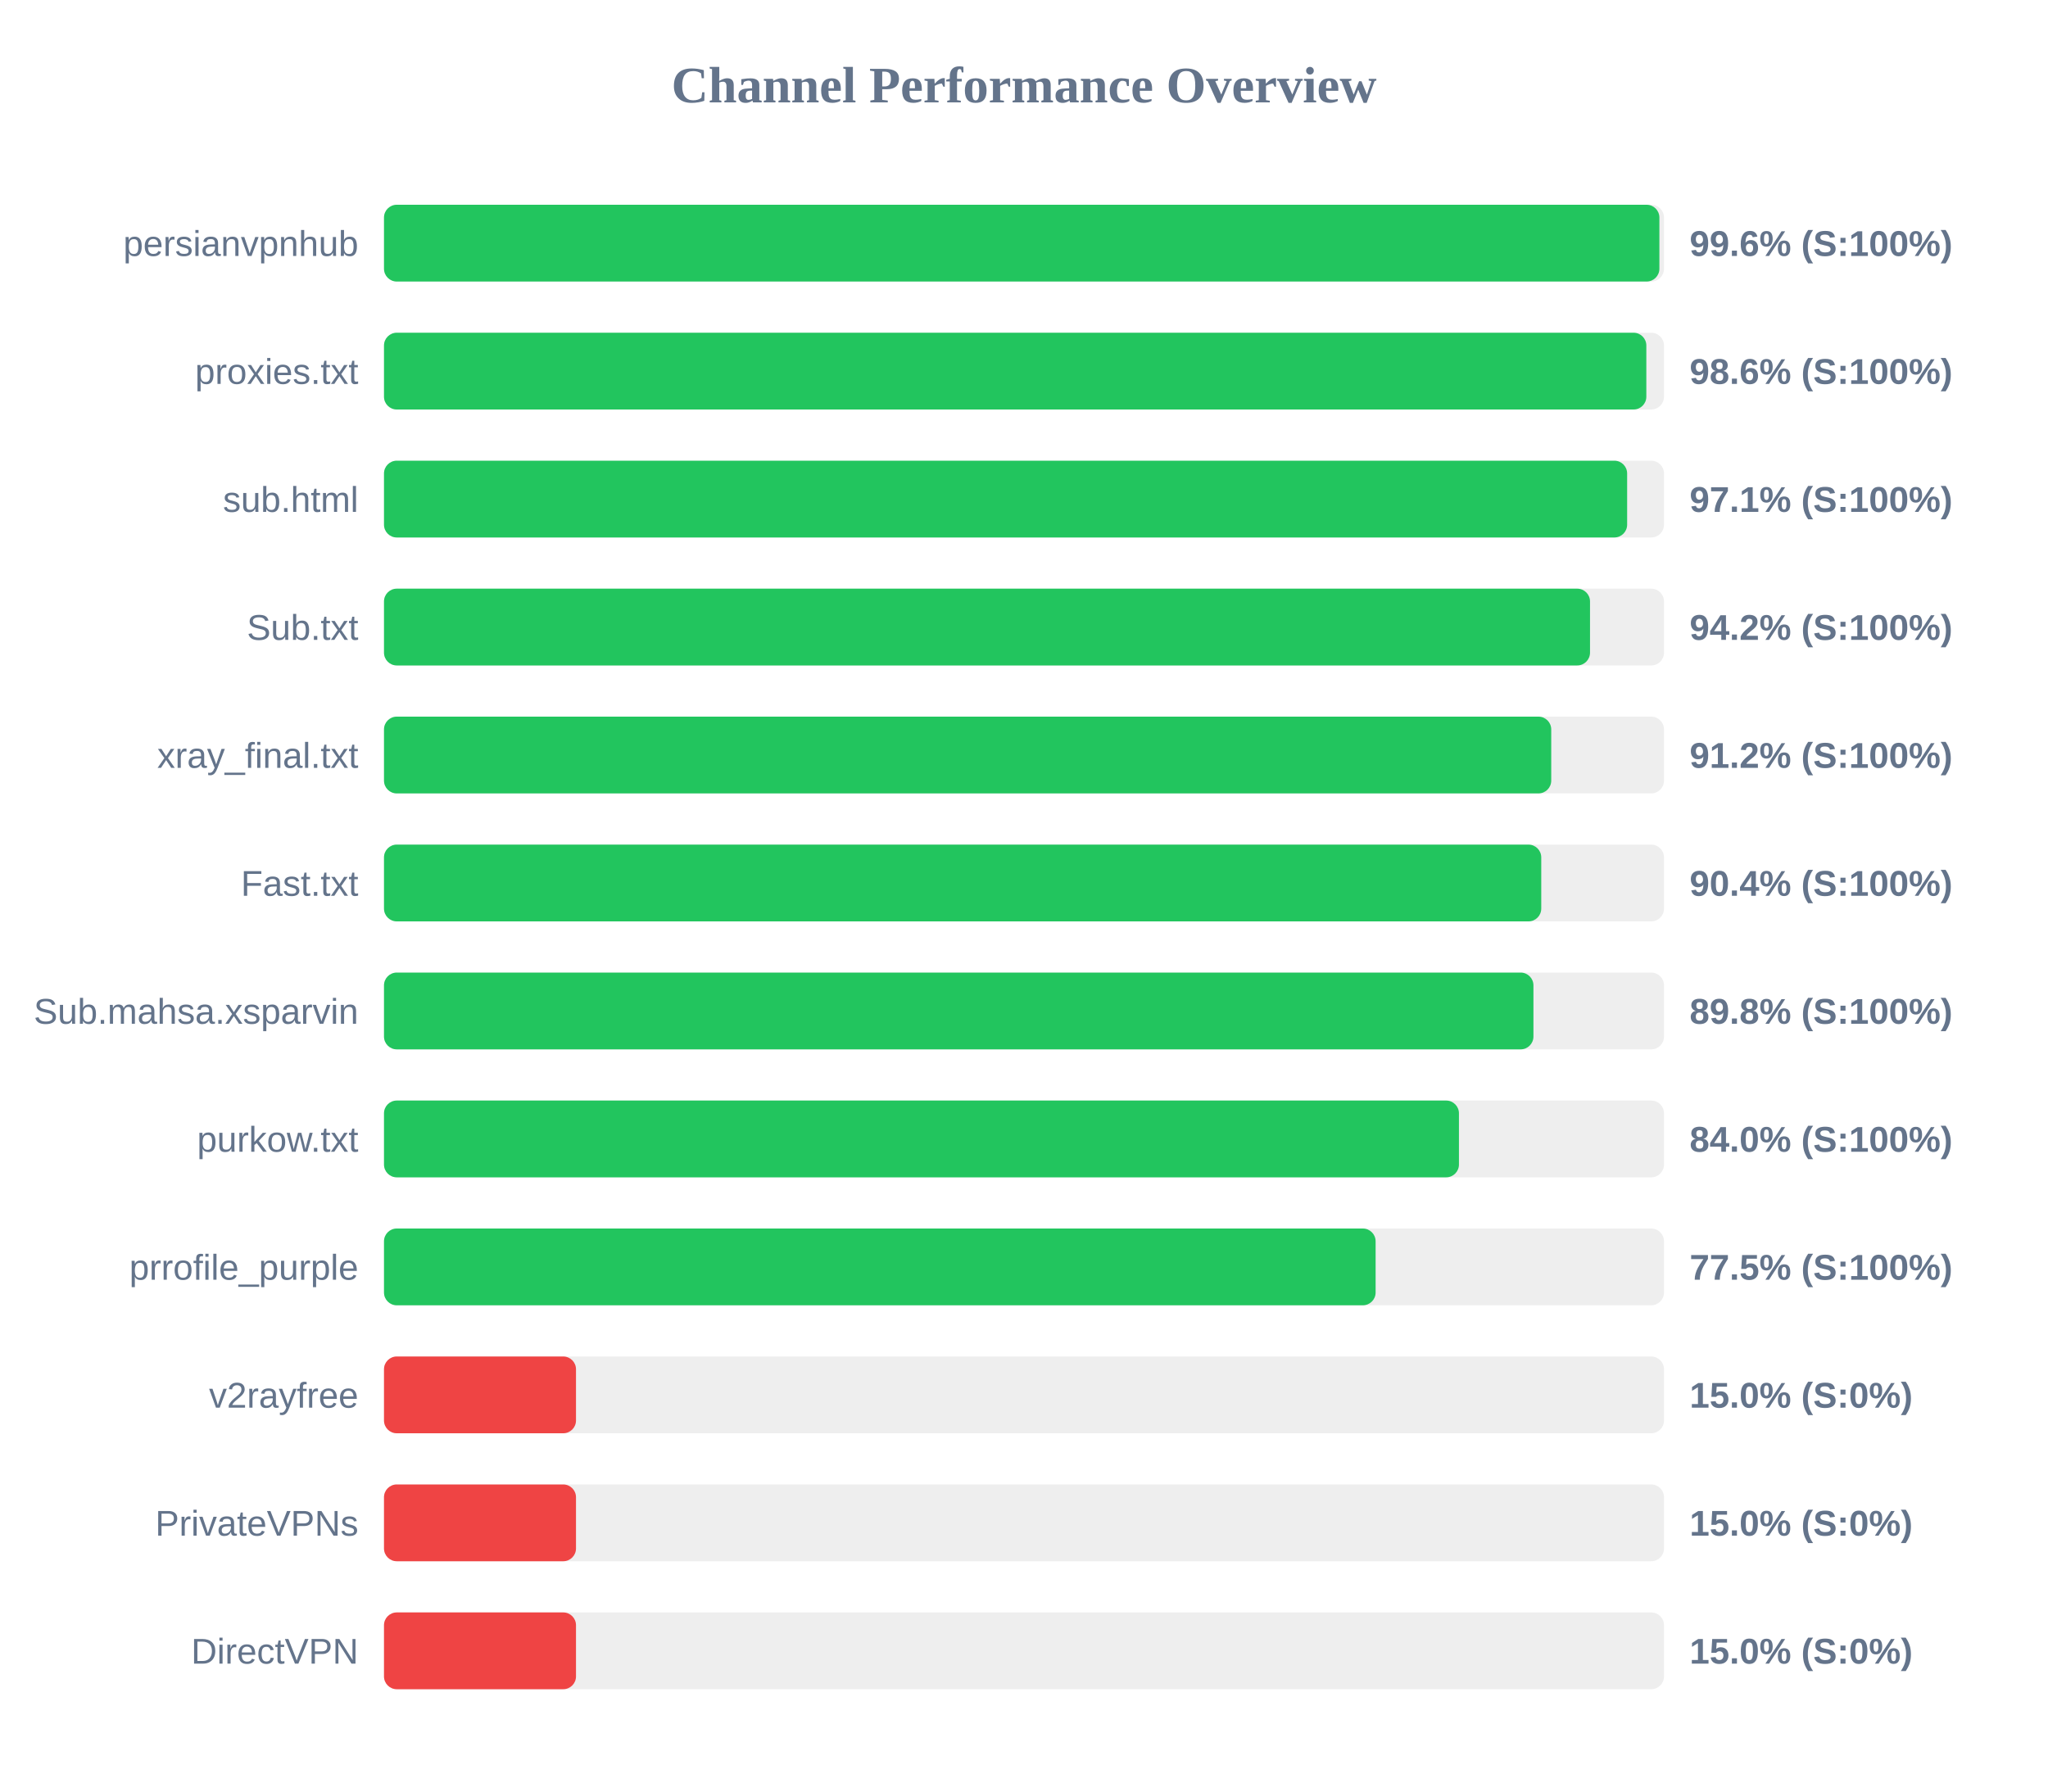
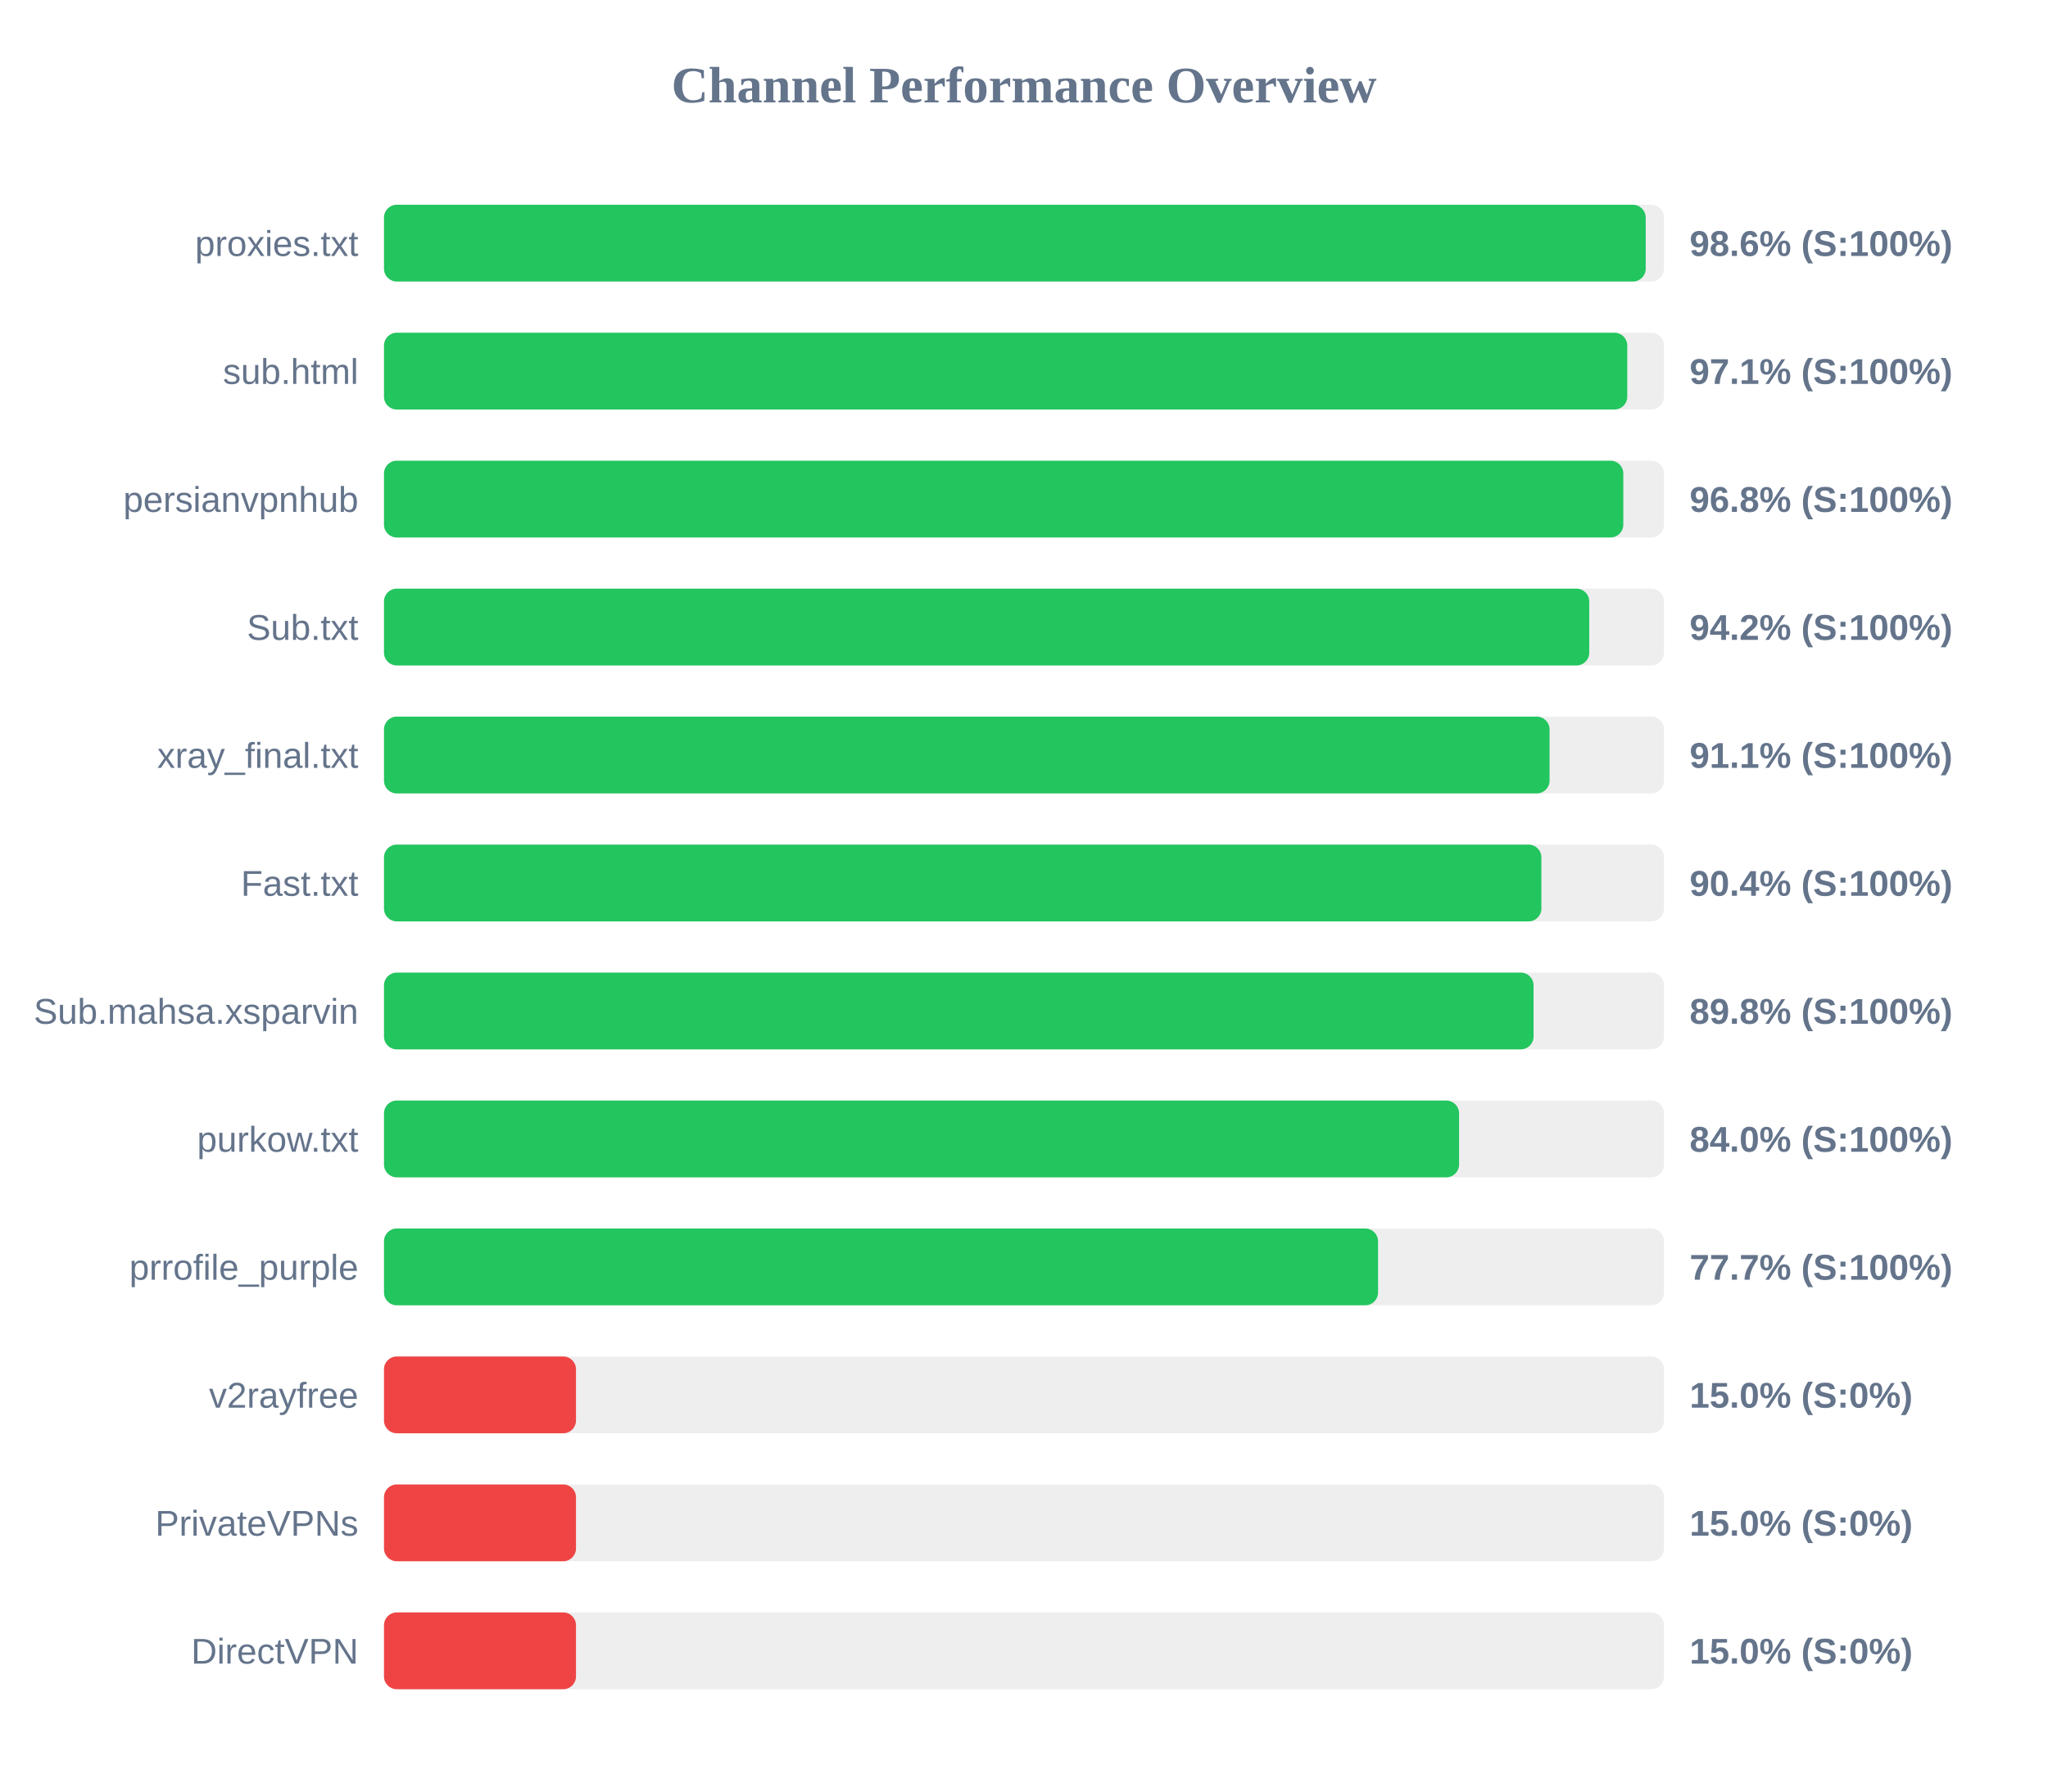
<svg xmlns="http://www.w3.org/2000/svg" width="800" height="700" version="1.1">
  <style>
        .row { font: 14px Arial; fill: #64748b; }
        .score { font: bold 14px Arial; fill: #64748b; }
    </style>
  <text x="400" y="40" text-anchor="middle" font-size="20px" font-weight="bold" fill="#64748b">Channel Performance Overview</text>
  <rect x="150" y="80" width="500" height="30" fill="#eee" rx="5" />
-   <rect x="150" y="80" width="498.2" height="30" fill="#22c55e" rx="5" />
-   <text x="140" y="100" text-anchor="end" class="row">persianvpnhub</text>
-   <text x="660" y="100" text-anchor="start" class="score">99.6% (S:100%)</text>
+   <rect x="150" y="80" width="492.85" height="30" fill="#22c55e" rx="5" />
+   <text x="140" y="100" text-anchor="end" class="row">proxies.txt</text>
+   <text x="660" y="100" text-anchor="start" class="score">98.6% (S:100%)</text>
  <rect x="150" y="130" width="500" height="30" fill="#eee" rx="5" />
-   <rect x="150" y="130" width="493.1" height="30" fill="#22c55e" rx="5" />
-   <text x="140" y="150" text-anchor="end" class="row">proxies.txt</text>
-   <text x="660" y="150" text-anchor="start" class="score">98.6% (S:100%)</text>
+   <rect x="150" y="130" width="485.65" height="30" fill="#22c55e" rx="5" />
+   <text x="140" y="150" text-anchor="end" class="row">sub.html</text>
+   <text x="660" y="150" text-anchor="start" class="score">97.1% (S:100%)</text>
  <rect x="150" y="180" width="500" height="30" fill="#eee" rx="5" />
-   <rect x="150" y="180" width="485.6" height="30" fill="#22c55e" rx="5" />
-   <text x="140" y="200" text-anchor="end" class="row">sub.html</text>
-   <text x="660" y="200" text-anchor="start" class="score">97.1% (S:100%)</text>
+   <rect x="150" y="180" width="484.1" height="30" fill="#22c55e" rx="5" />
+   <text x="140" y="200" text-anchor="end" class="row">persianvpnhub</text>
+   <text x="660" y="200" text-anchor="start" class="score">96.8% (S:100%)</text>
  <rect x="150" y="230" width="500" height="30" fill="#eee" rx="5" />
-   <rect x="150" y="230" width="471.1" height="30" fill="#22c55e" rx="5" />
+   <rect x="150" y="230" width="470.8" height="30" fill="#22c55e" rx="5" />
  <text x="140" y="250" text-anchor="end" class="row">Sub.txt</text>
  <text x="660" y="250" text-anchor="start" class="score">94.2% (S:100%)</text>
  <rect x="150" y="280" width="500" height="30" fill="#eee" rx="5" />
-   <rect x="150" y="280" width="455.95" height="30" fill="#22c55e" rx="5" />
+   <rect x="150" y="280" width="455.3" height="30" fill="#22c55e" rx="5" />
  <text x="140" y="300" text-anchor="end" class="row">xray_final.txt</text>
-   <text x="660" y="300" text-anchor="start" class="score">91.2% (S:100%)</text>
+   <text x="660" y="300" text-anchor="start" class="score">91.1% (S:100%)</text>
  <rect x="150" y="330" width="500" height="30" fill="#eee" rx="5" />
-   <rect x="150" y="330" width="452.05" height="30" fill="#22c55e" rx="5" />
+   <rect x="150" y="330" width="452.1" height="30" fill="#22c55e" rx="5" />
  <text x="140" y="350" text-anchor="end" class="row">Fast.txt</text>
  <text x="660" y="350" text-anchor="start" class="score">90.4% (S:100%)</text>
  <rect x="150" y="380" width="500" height="30" fill="#eee" rx="5" />
-   <rect x="150" y="380" width="449.0" height="30" fill="#22c55e" rx="5" />
+   <rect x="150" y="380" width="449.05" height="30" fill="#22c55e" rx="5" />
  <text x="140" y="400" text-anchor="end" class="row">Sub.mahsa.xsparvin</text>
  <text x="660" y="400" text-anchor="start" class="score">89.8% (S:100%)</text>
  <rect x="150" y="430" width="500" height="30" fill="#eee" rx="5" />
-   <rect x="150" y="430" width="419.9" height="30" fill="#22c55e" rx="5" />
+   <rect x="150" y="430" width="419.95" height="30" fill="#22c55e" rx="5" />
  <text x="140" y="450" text-anchor="end" class="row">purkow.txt</text>
  <text x="660" y="450" text-anchor="start" class="score">84.0% (S:100%)</text>
  <rect x="150" y="480" width="500" height="30" fill="#eee" rx="5" />
-   <rect x="150" y="480" width="387.35" height="30" fill="#22c55e" rx="5" />
+   <rect x="150" y="480" width="388.3" height="30" fill="#22c55e" rx="5" />
  <text x="140" y="500" text-anchor="end" class="row">prrofile_purple</text>
-   <text x="660" y="500" text-anchor="start" class="score">77.5% (S:100%)</text>
+   <text x="660" y="500" text-anchor="start" class="score">77.7% (S:100%)</text>
  <rect x="150" y="530" width="500" height="30" fill="#eee" rx="5" />
  <rect x="150" y="530" width="75.0" height="30" fill="#ef4444" rx="5" />
  <text x="140" y="550" text-anchor="end" class="row">v2rayfree</text>
  <text x="660" y="550" text-anchor="start" class="score">15.0% (S:0%)</text>
  <rect x="150" y="580" width="500" height="30" fill="#eee" rx="5" />
  <rect x="150" y="580" width="75.0" height="30" fill="#ef4444" rx="5" />
  <text x="140" y="600" text-anchor="end" class="row">PrivateVPNs</text>
  <text x="660" y="600" text-anchor="start" class="score">15.0% (S:0%)</text>
  <rect x="150" y="630" width="500" height="30" fill="#eee" rx="5" />
  <rect x="150" y="630" width="75.0" height="30" fill="#ef4444" rx="5" />
  <text x="140" y="650" text-anchor="end" class="row">DirectVPN</text>
  <text x="660" y="650" text-anchor="start" class="score">15.0% (S:0%)</text>
</svg>
